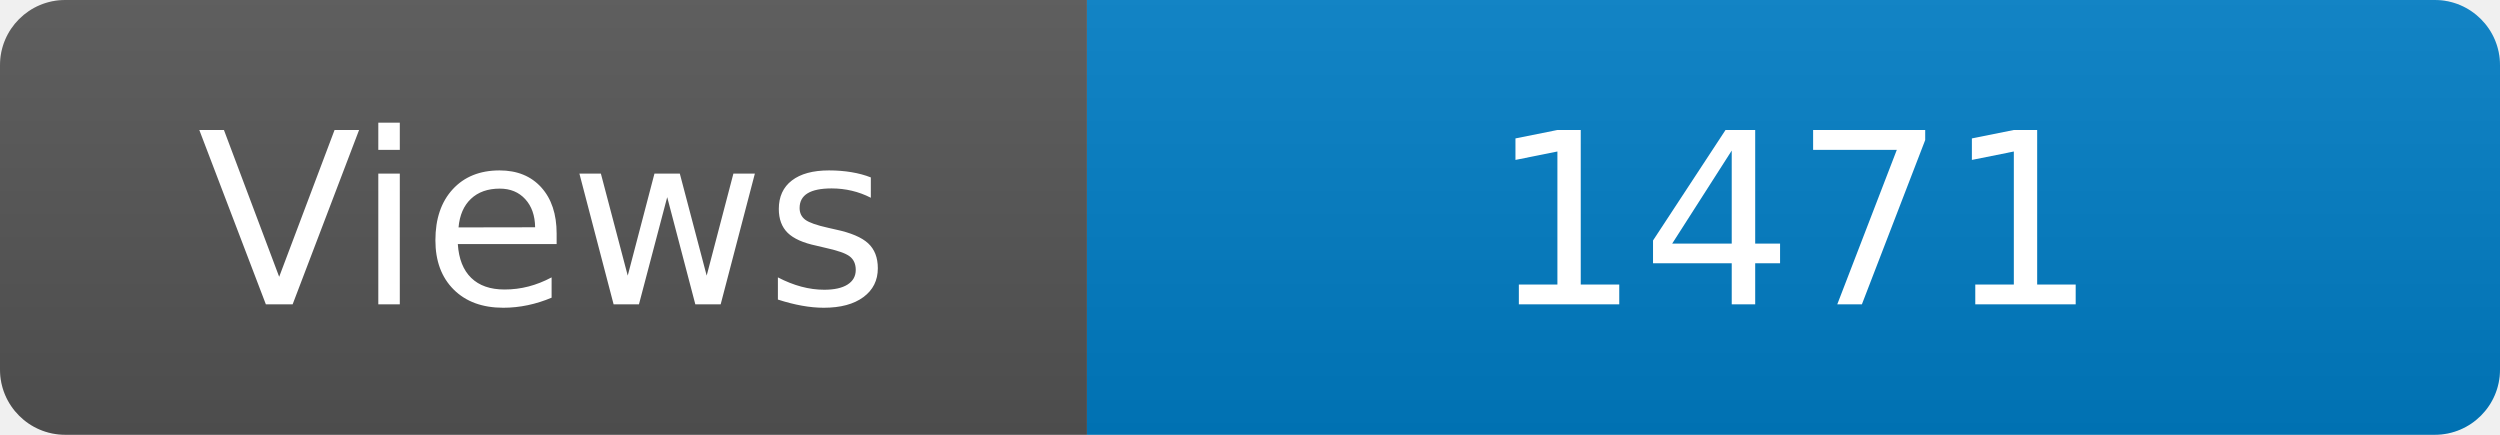
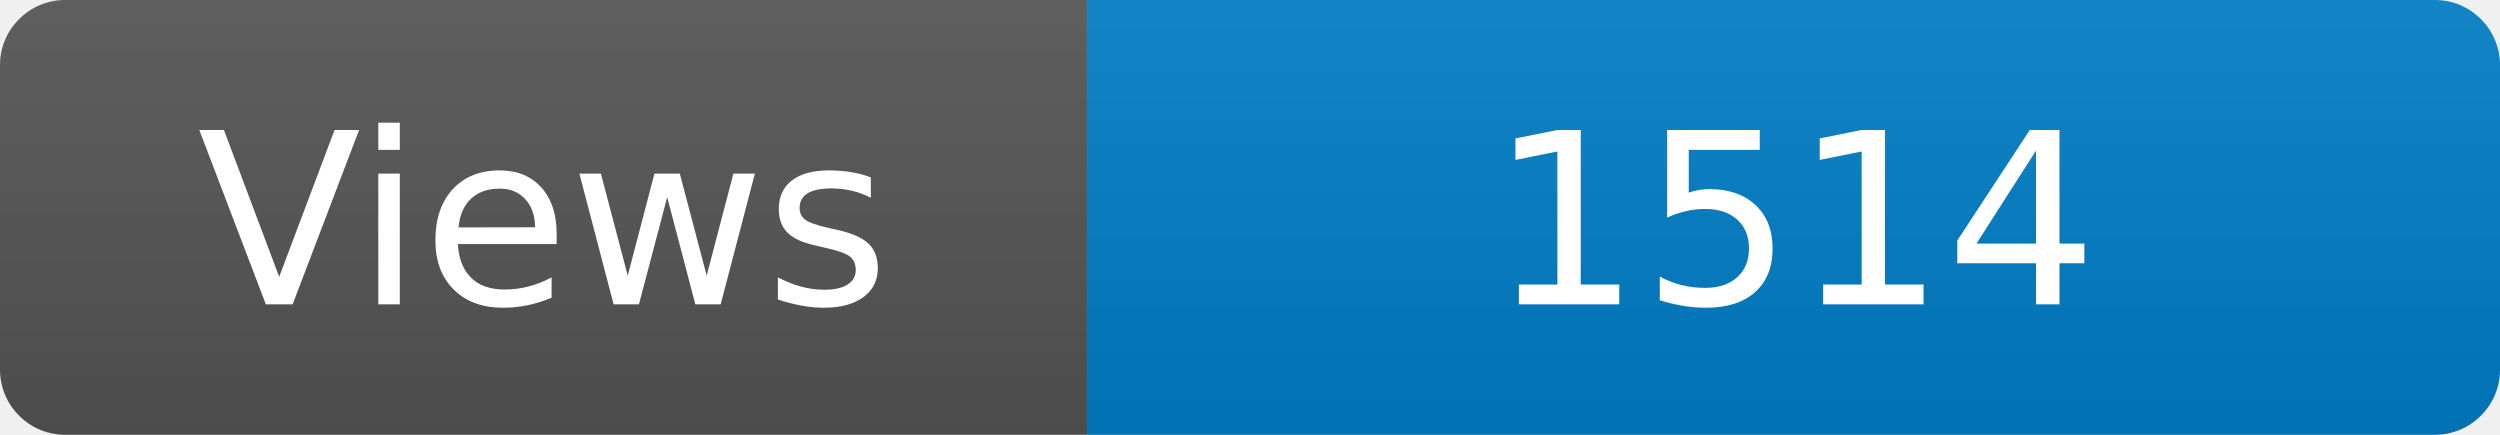
<svg xmlns="http://www.w3.org/2000/svg" width="115" height="20" role="img" aria-label="Maintained?: yes">
  <linearGradient id="s" x2="0" y2="100%">
    <stop offset="0" stop-color="#bbb" stop-opacity=".1" />
    <stop offset="1" stop-opacity=".1" />
  </linearGradient>
  <clipPath id="r">
    <rect width="115" height="20" rx="3" fill="#fff" />
  </clipPath>
  <g clip-path="url(#r)">
    <rect width="50" height="20" fill="#555" />
    <rect x="50" width="160" height="20" fill="#007ec6" />
    <rect width="115" height="20" fill="url(#s)" />
  </g>
  <g fill="#fff" text-anchor="middle" font-family="Verdana,Geneva,DejaVu Sans,sans-serif" font-size="110">
    <text x="250" y="140" transform="scale(.1)" fill="#fff">Views</text>
-     <text x="825" y="140" transform="scale(.1)" fill="#fff">1471</text>
+     <text x="825" y="140" transform="scale(.1)" fill="#fff">1514</text>
  </g>
</svg>
